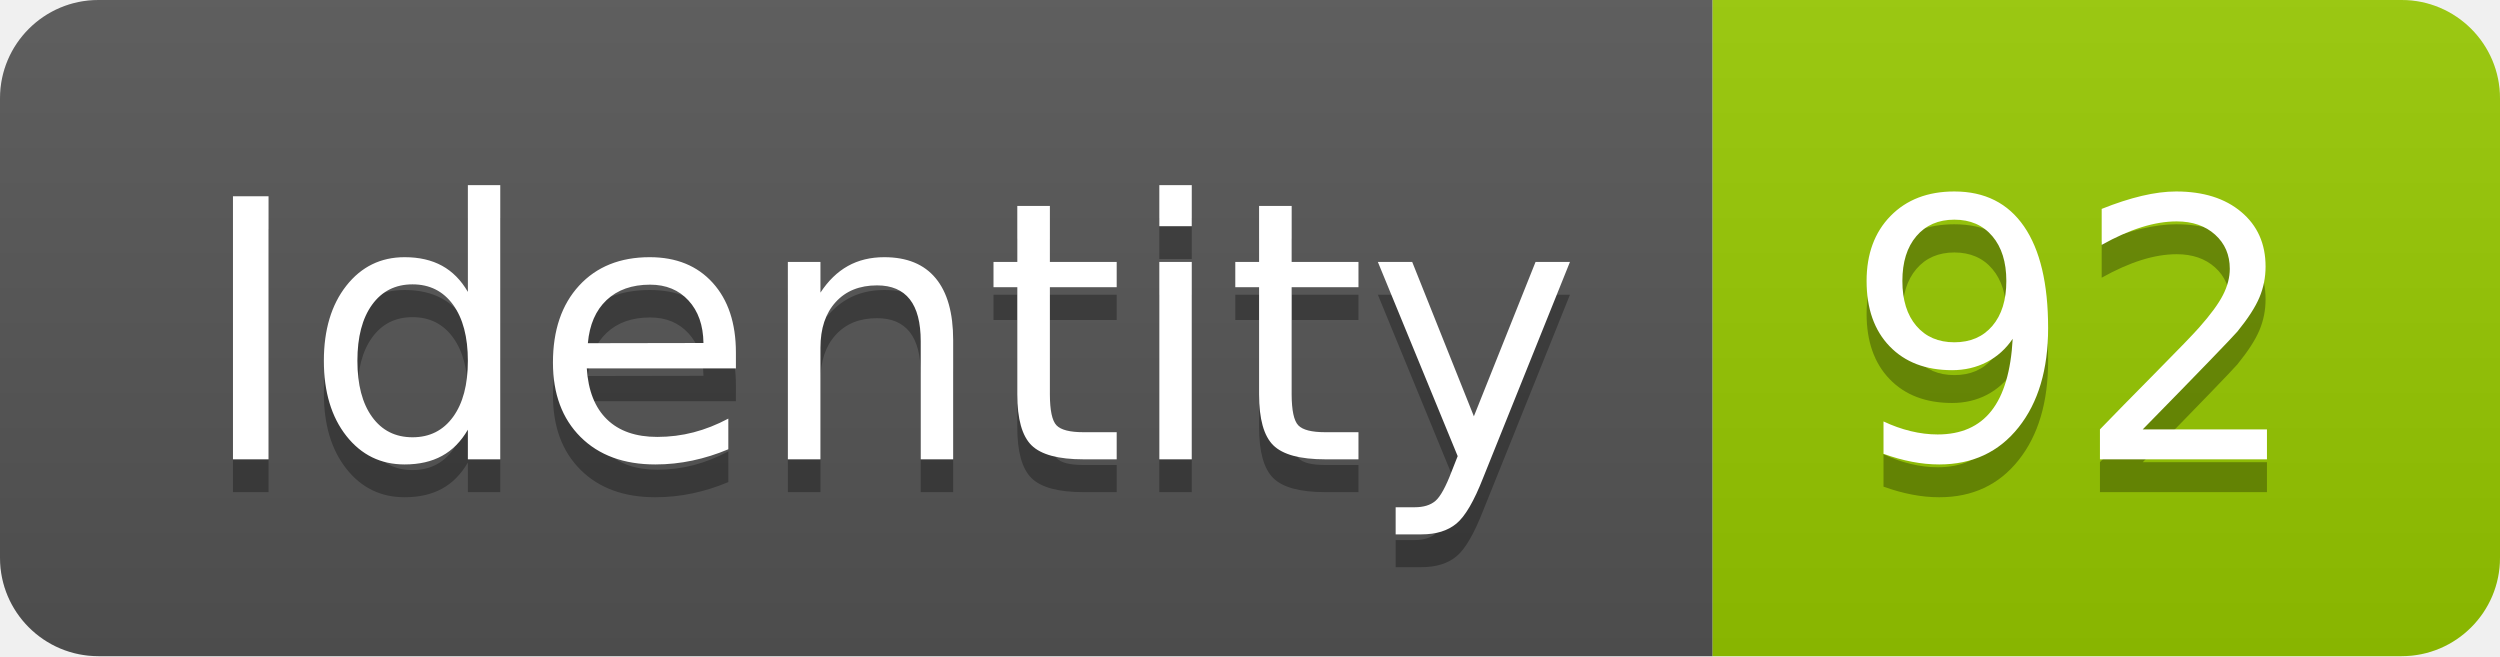
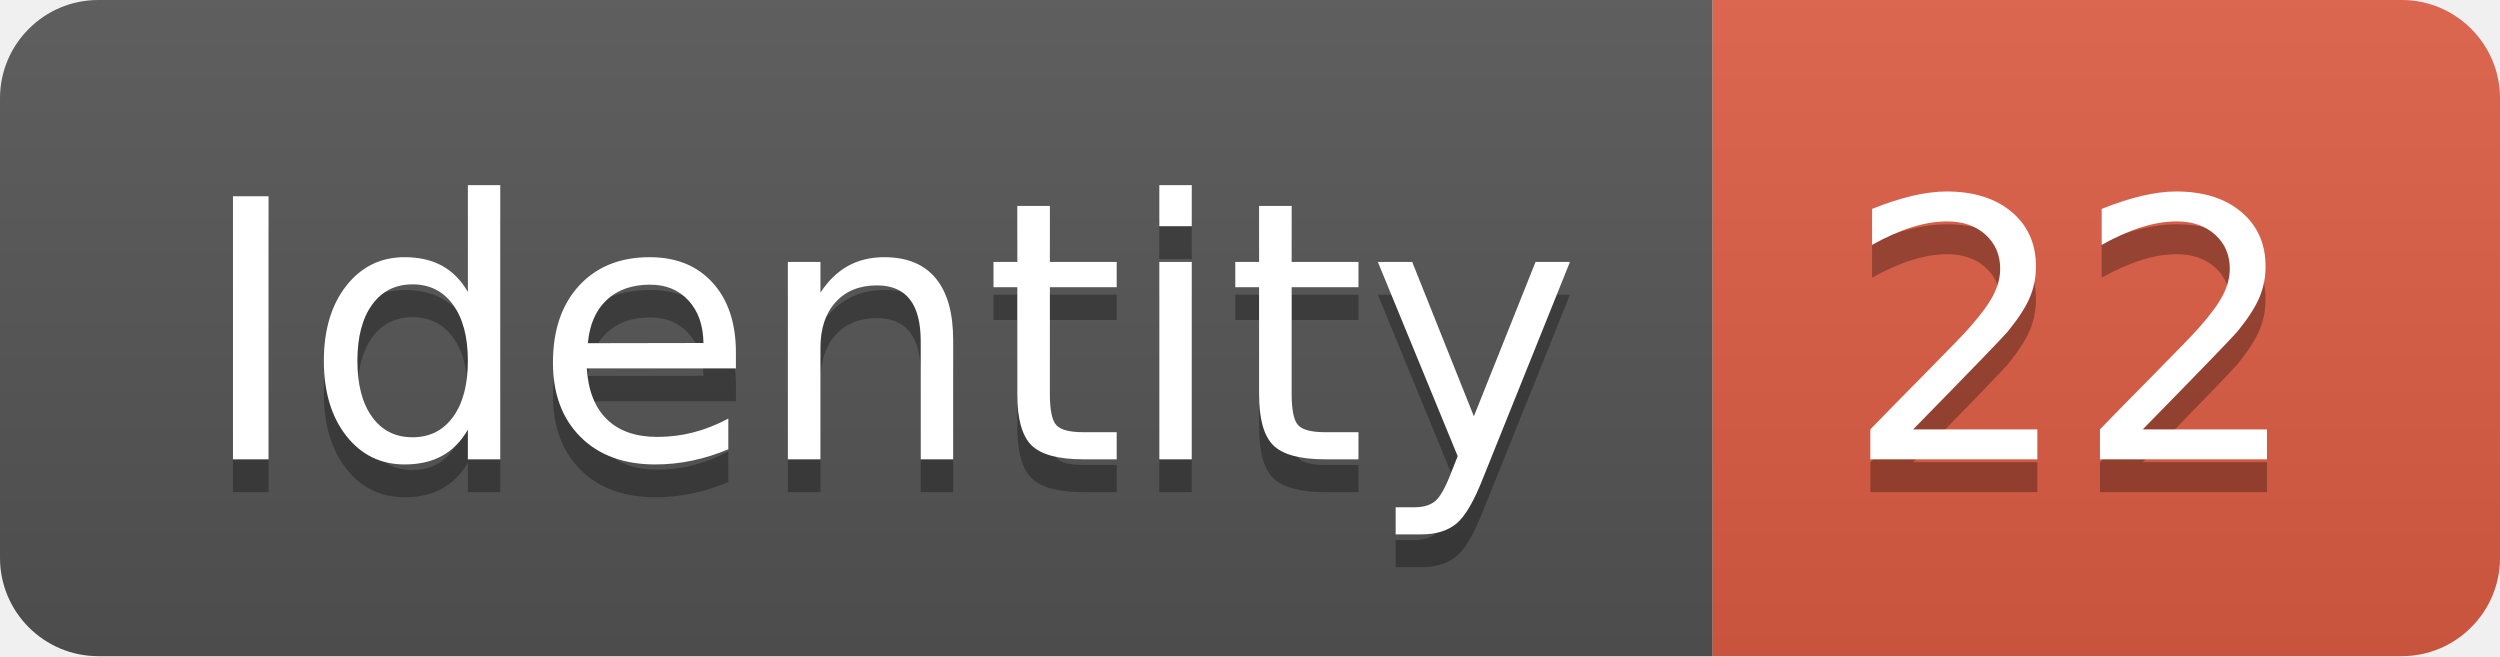
<svg xmlns="http://www.w3.org/2000/svg" width="76.2" height="20">
  <linearGradient id="smooth" x2="0" y2="100%">
    <stop offset="0" stop-color="#bbb" stop-opacity=".1" />
    <stop offset="1" stop-opacity=".1" />
  </linearGradient>
  <clipPath id="round">
    <rect width="76.2" height="20" rx="3" fill="#fff" />
  </clipPath>
  <g clip-path="url(#round)">
    <rect width="52.2" height="20" fill="#555" />
-     <rect x="52.2" width="24.0" height="20" fill="#97CA00" />
+     <rect x="52.2" width="24.0" height="20" fill="#e05d44" />
    <rect width="76.2" height="20" fill="url(#smooth)" />
  </g>
  <g fill="#fff" text-anchor="middle" font-family="DejaVu Sans,Verdana,Geneva,sans-serif" font-size="110">
    <text x="271.0" y="150" fill="#010101" fill-opacity=".3" transform="scale(0.1)" textLength="422.0" lengthAdjust="spacing">Identity</text>
    <text x="271.0" y="140" transform="scale(0.1)" textLength="422.0" lengthAdjust="spacing">Identity</text>
-     <text x="632.0" y="150" fill="#010101" fill-opacity=".3" transform="scale(0.1)" textLength="140.0" lengthAdjust="spacing">92</text>
-     <text x="632.0" y="140" transform="scale(0.1)" textLength="140.0" lengthAdjust="spacing">92</text>
+     <text x="632.0" y="150" fill="#010101" fill-opacity=".3" transform="scale(0.1)" textLength="140.0" lengthAdjust="spacing">22</text>
+     <text x="632.0" y="140" transform="scale(0.1)" textLength="140.0" lengthAdjust="spacing">22</text>
  </g>
</svg>
